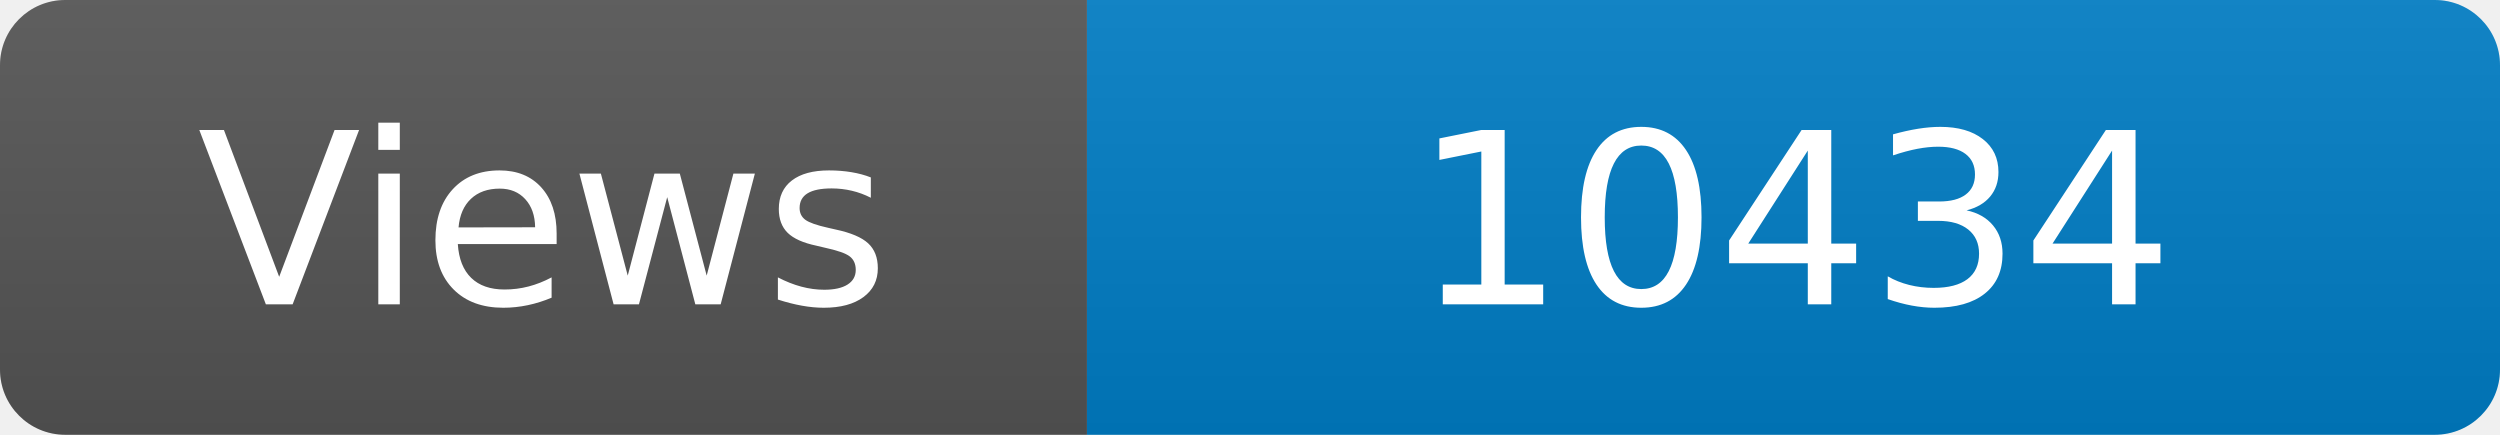
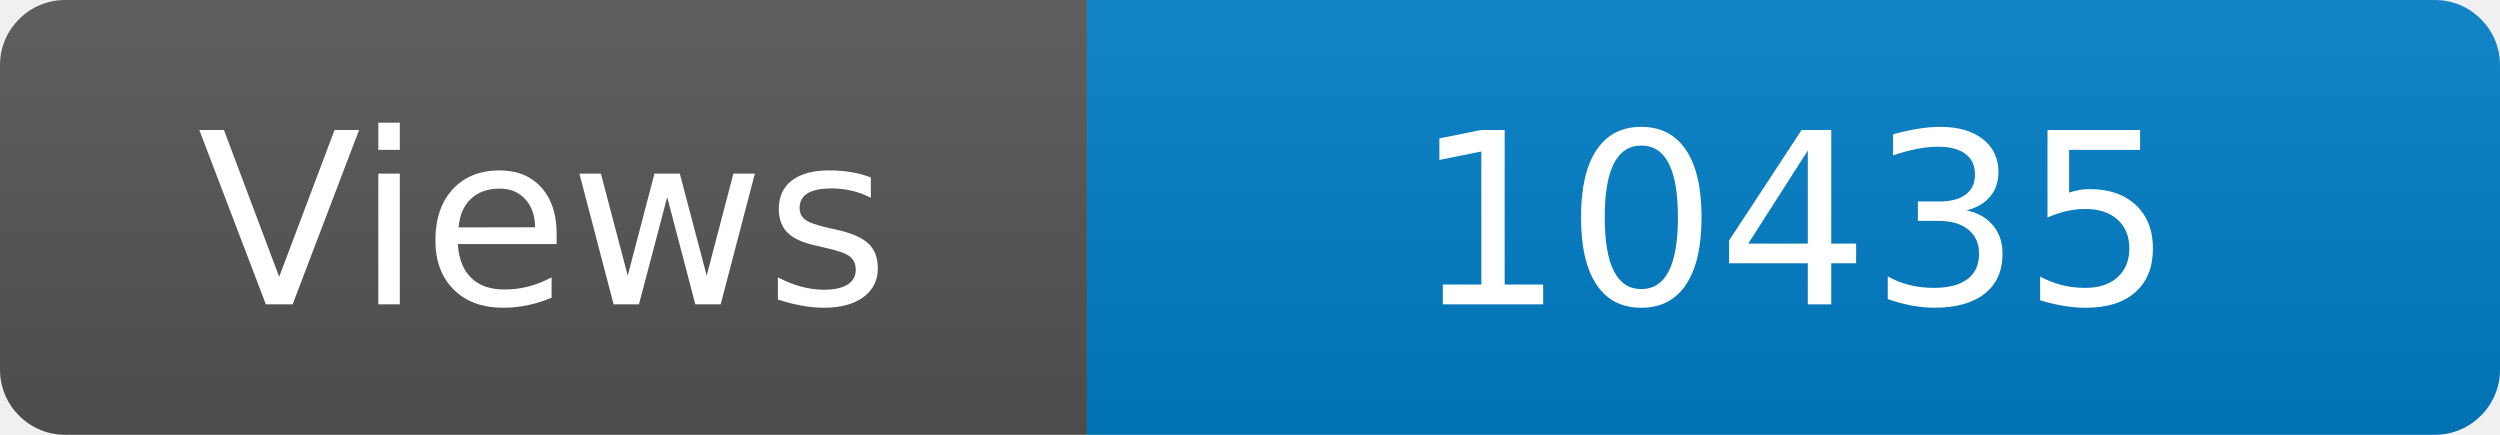
<svg xmlns="http://www.w3.org/2000/svg" width="115" height="20" role="img" aria-label="Maintained?: yes">
  <linearGradient id="s" x2="0" y2="100%">
    <stop offset="0" stop-color="#bbb" stop-opacity=".1" />
    <stop offset="1" stop-opacity=".1" />
  </linearGradient>
  <clipPath id="r">
    <rect width="115" height="20" rx="3" fill="#fff" />
  </clipPath>
  <g clip-path="url(#r)">
    <rect width="50" height="20" fill="#555" />
    <rect x="50" width="160" height="20" fill="#007ec6" />
    <rect width="115" height="20" fill="url(#s)" />
  </g>
  <g fill="#fff" text-anchor="middle" font-family="Verdana,Geneva,DejaVu Sans,sans-serif" font-size="110">
    <text x="250" y="140" transform="scale(.1)" fill="#fff">Views</text>
-     <text x="825" y="140" transform="scale(.1)" fill="#fff">10434</text>
+     <text x="825" y="140" transform="scale(.1)" fill="#fff">10435</text>
  </g>
</svg>
